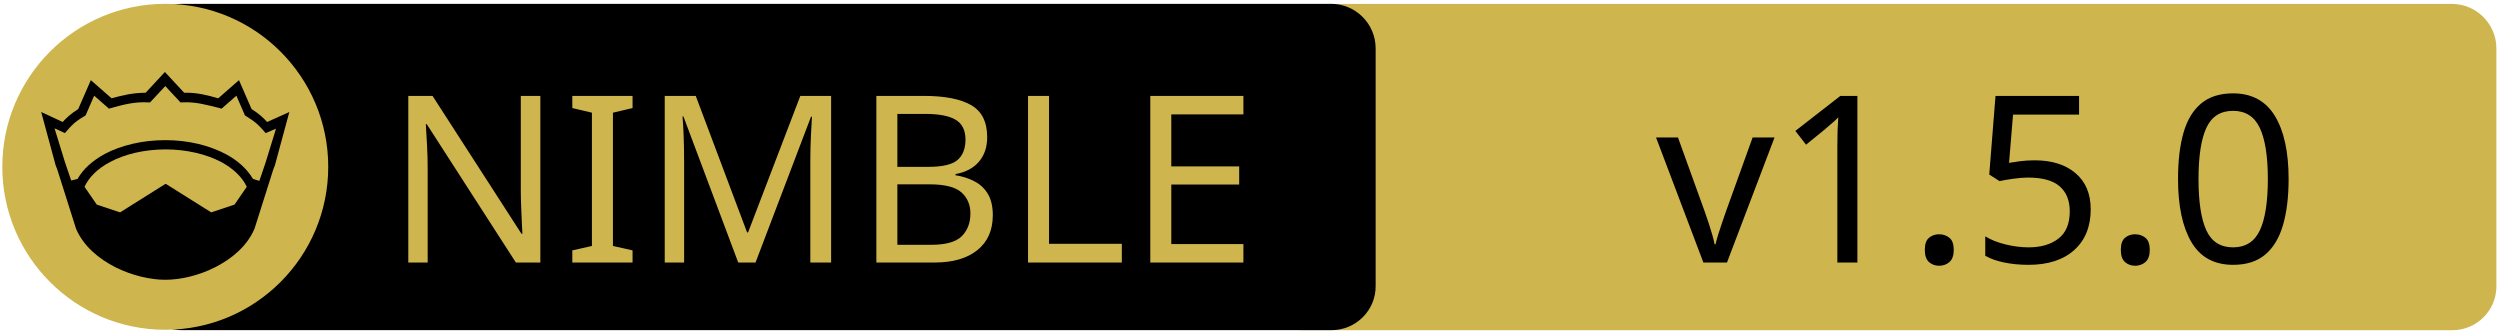
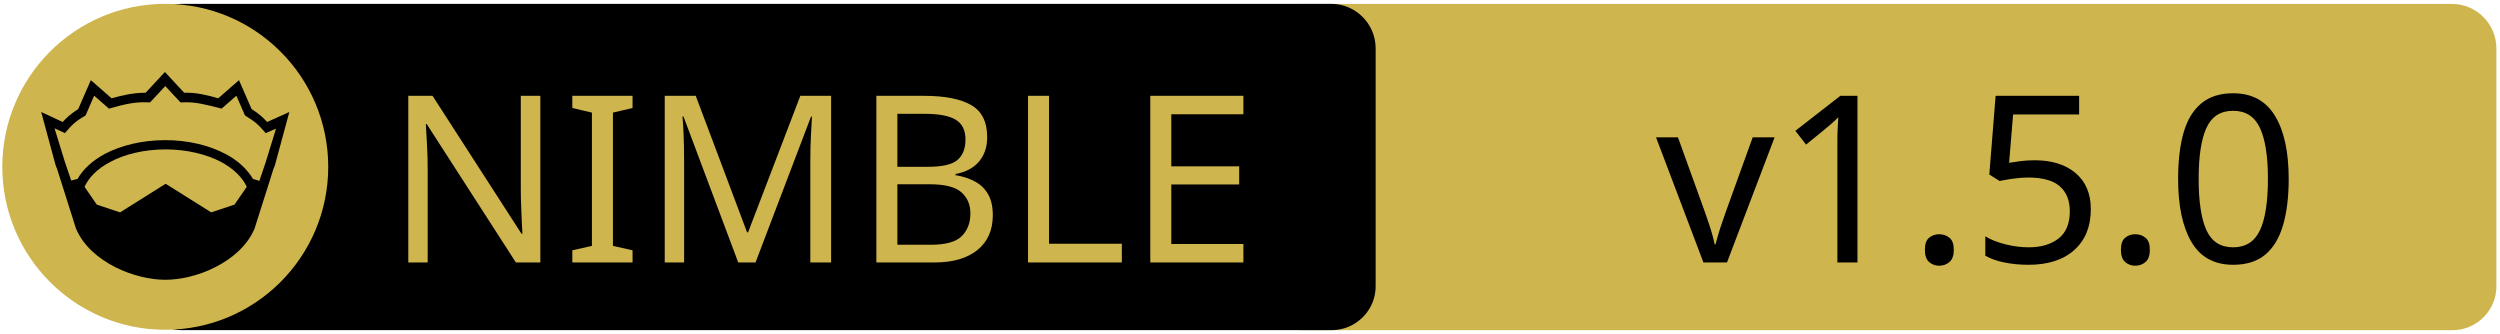
<svg xmlns="http://www.w3.org/2000/svg" xmlns:xlink="http://www.w3.org/1999/xlink" width="675" height="90" xml:space="preserve" version="1.1">
  <a xlink:href="https://github.com/planetis-m/sync">
    <g>
      <path fill="#CEB54D" id="svg_15" d="m662.123,89.159l-310.5,0c-6.6,0 -12,-5.4 -12,-12l0,-64.1c0,-6.6 5.4,-12 12,-12l310.4,0c6.6,0 12,5.4 12,12l0,64.1c0.1,6.6 -5.3,12 -11.9,12z" />
      <path id="svg_1" d="m359.524,89.139l-310.5,0c-6.6,0 -12,-5.4 -12,-12l0,-64.1c0,-6.6 5.4,-12 12,-12l310.4,0c6.6,0 12,5.4 12,12l0,64.1c0.1,6.6 -5.3,12 -11.9,12z" />
      <rect id="svg_2" fill="none" height="45.9" width="315.3" class="st0" y="24.539" x="60.224" />
      <circle id="svg_4" fill="#CEB54D" r="44" cy="45.039" cx="44.624" class="st1" />
      <g id="XMLID_4_">
        <path id="svg_5" d="m78.124,30.239l-3.9,14.4l-0.4,1l-5.1,16.1c0,0 0,0 0,0c-2,4.7 -6.1,8.1 -10.6,10.4c-4.5,2.3 -9.5,3.4 -13.5,3.4c-4,0 -8.9,-1.1 -13.5,-3.4c-4.5,-2.3 -8.6,-5.7 -10.6,-10.4c0,0 0,0 0,0l-5.1,-16.1l-0.4,-1l-3.9,-14.4l5.8,2.7c0.9,-1 2,-2.1 4.2,-3.5l3.4,-7.8l5.6,4.9c2.9,-0.8 5.8,-1.5 9.2,-1.5l5.2,-5.6l5.2,5.6c3.4,-0.1 6.4,0.7 9.2,1.5l5.6,-4.9l3.4,7.8c2.2,1.4 3.3,2.5 4.2,3.5l6,-2.7z" />
        <g id="XMLID_6_">
          <g id="svg_6">
            <path id="svg_7" fill="#CEB54D" d="m66.624,50.439l-3.3,4.8l-6.3,2.1l-12.1,-7.6c-0.1,-0.1 -0.3,-0.1 -0.4,0l-12.1,7.6l-6.3,-2.1l-3.3,-4.8c1.2,-2.6 3.5,-4.9 6.9,-6.7c3.9,-2.1 9.2,-3.4 15,-3.4c5.7,0 11,1.3 15,3.4c3.3,1.8 5.7,4.1 6.9,6.7z" class="st1" />
          </g>
          <g id="svg_8" />
        </g>
        <g id="XMLID_5_">
          <g id="svg_9">
            <path id="svg_10" fill="#CEB54D" d="m74.524,34.739l-2.8,9.1l-1.7,5l-1.6,-0.5c0,0 -0.1,0 -0.1,0c-1.6,-2.7 -4.2,-5.1 -7.5,-6.8c-4.4,-2.3 -10,-3.7 -16.2,-3.7c-6.2,0 -11.9,1.4 -16.3,3.7c-3.3,1.8 -5.9,4.1 -7.4,6.8c0,0 -0.1,0 -0.1,0l-1.6,0.4l-1.7,-5l-2.8,-9.1l2.8,1.3l0.6,-0.7c1.2,-1.3 1.8,-2.2 4.7,-3.9l0.3,-0.2l2.3,-5.3l4,3.5l0.7,-0.2c3.2,-0.9 6.3,-1.7 9.8,-1.5l0.6,0l4.1,-4.4l4.1,4.4l0.6,0c3.5,-0.2 6.5,0.7 9.8,1.5l0.7,0.2l4,-3.5l2.3,5.3l0.3,0.2c2.9,1.8 3.5,2.6 4.7,3.9l0.6,0.7l2.8,-1.2z" class="st1" />
          </g>
          <g id="svg_11" />
        </g>
      </g>
-       <text x="-442" y="-350" id="svg_16" font-size="63px" font-family="'PT Sans Caption'" fill="#CEB54D" class="st1 st2 st3" transform="matrix(1 0 0 1 546.13 420.879)">NIMBLE</text>
-       <text x="-99.0" y="-350" id="svg_17" font-size="63px" font-family="'PT Sans Caption'" fill="#000000" class="st1 st2 st3" transform="matrix(1 0 0 1 546.13 420.879)">v1.5.0</text>
+       <text x="-442" y="-350.021" id="svg_16" font-size="63px" font-family="'PT Sans Caption'" fill="#CEB54D" class="st1 st2 st3" transform="matrix(1 0 0 1 546.13 420.879)">NIMBLE</text>
+       <text x="-99.0" y="-350.012" id="svg_17" font-size="63.012px" font-family="'PT Sans Caption'" fill="#000000" class="st1 st2 st3" transform="matrix(1 0 0 1 546.13 420.879)">v1.5.0</text>
    </g>
  </a>
</svg>
